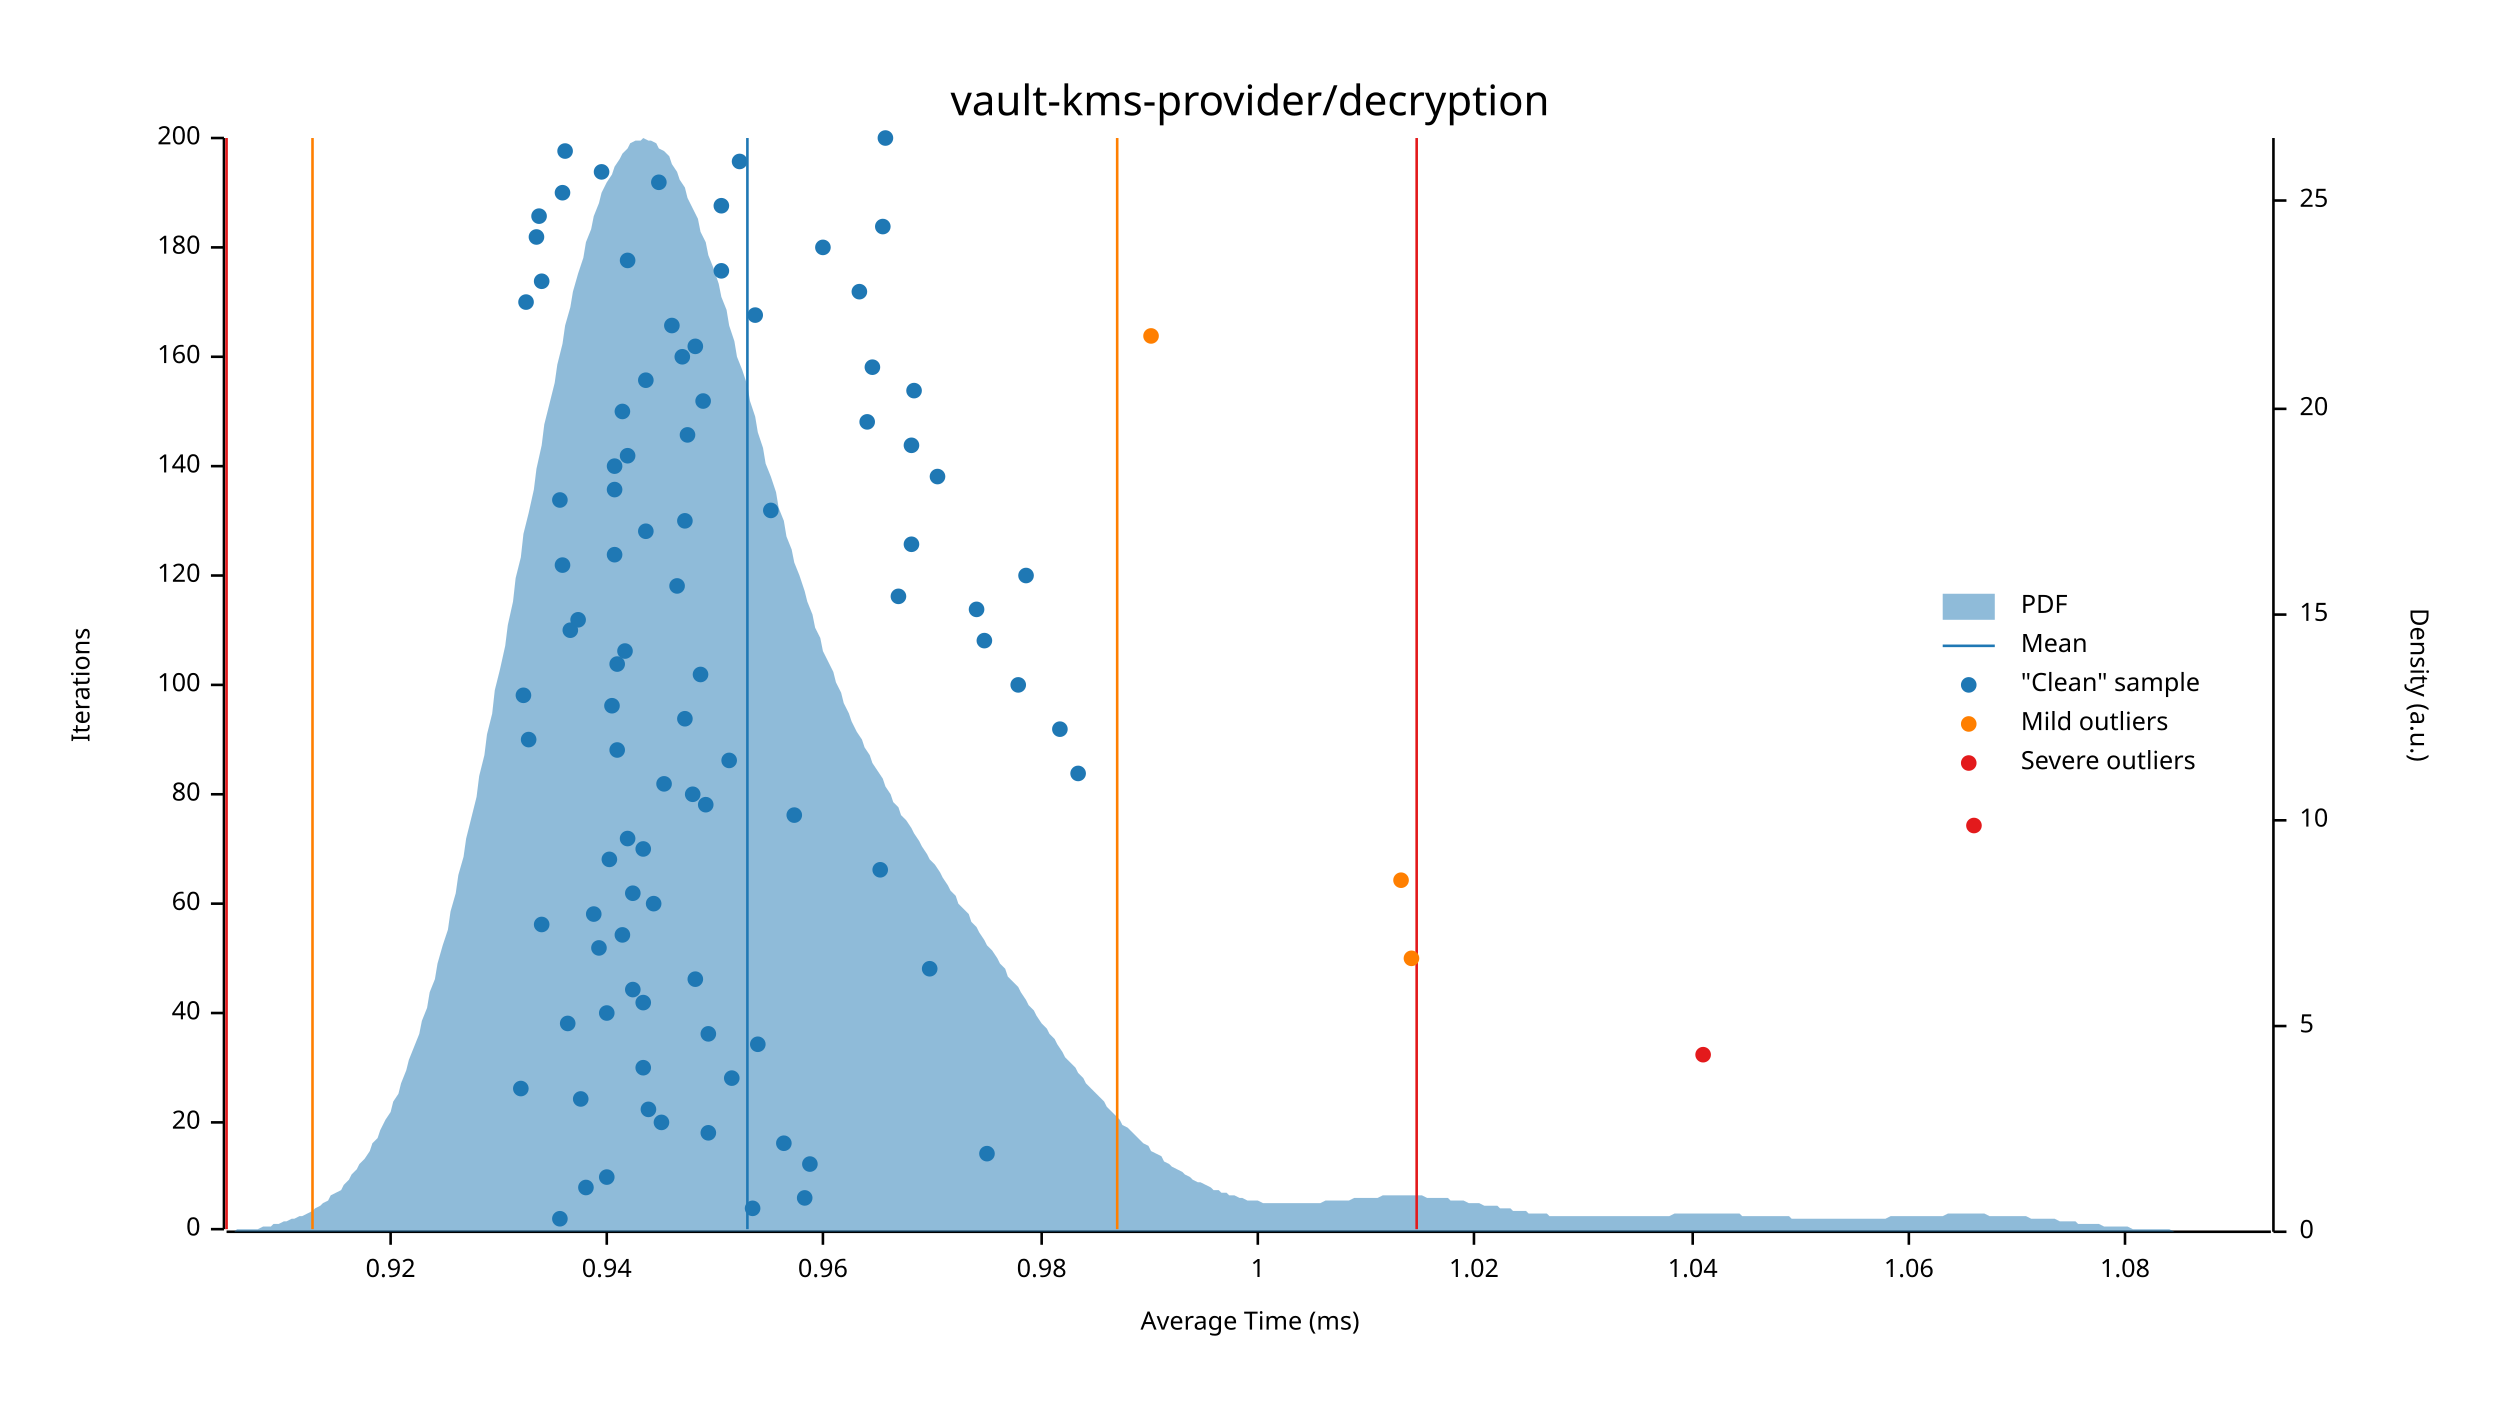
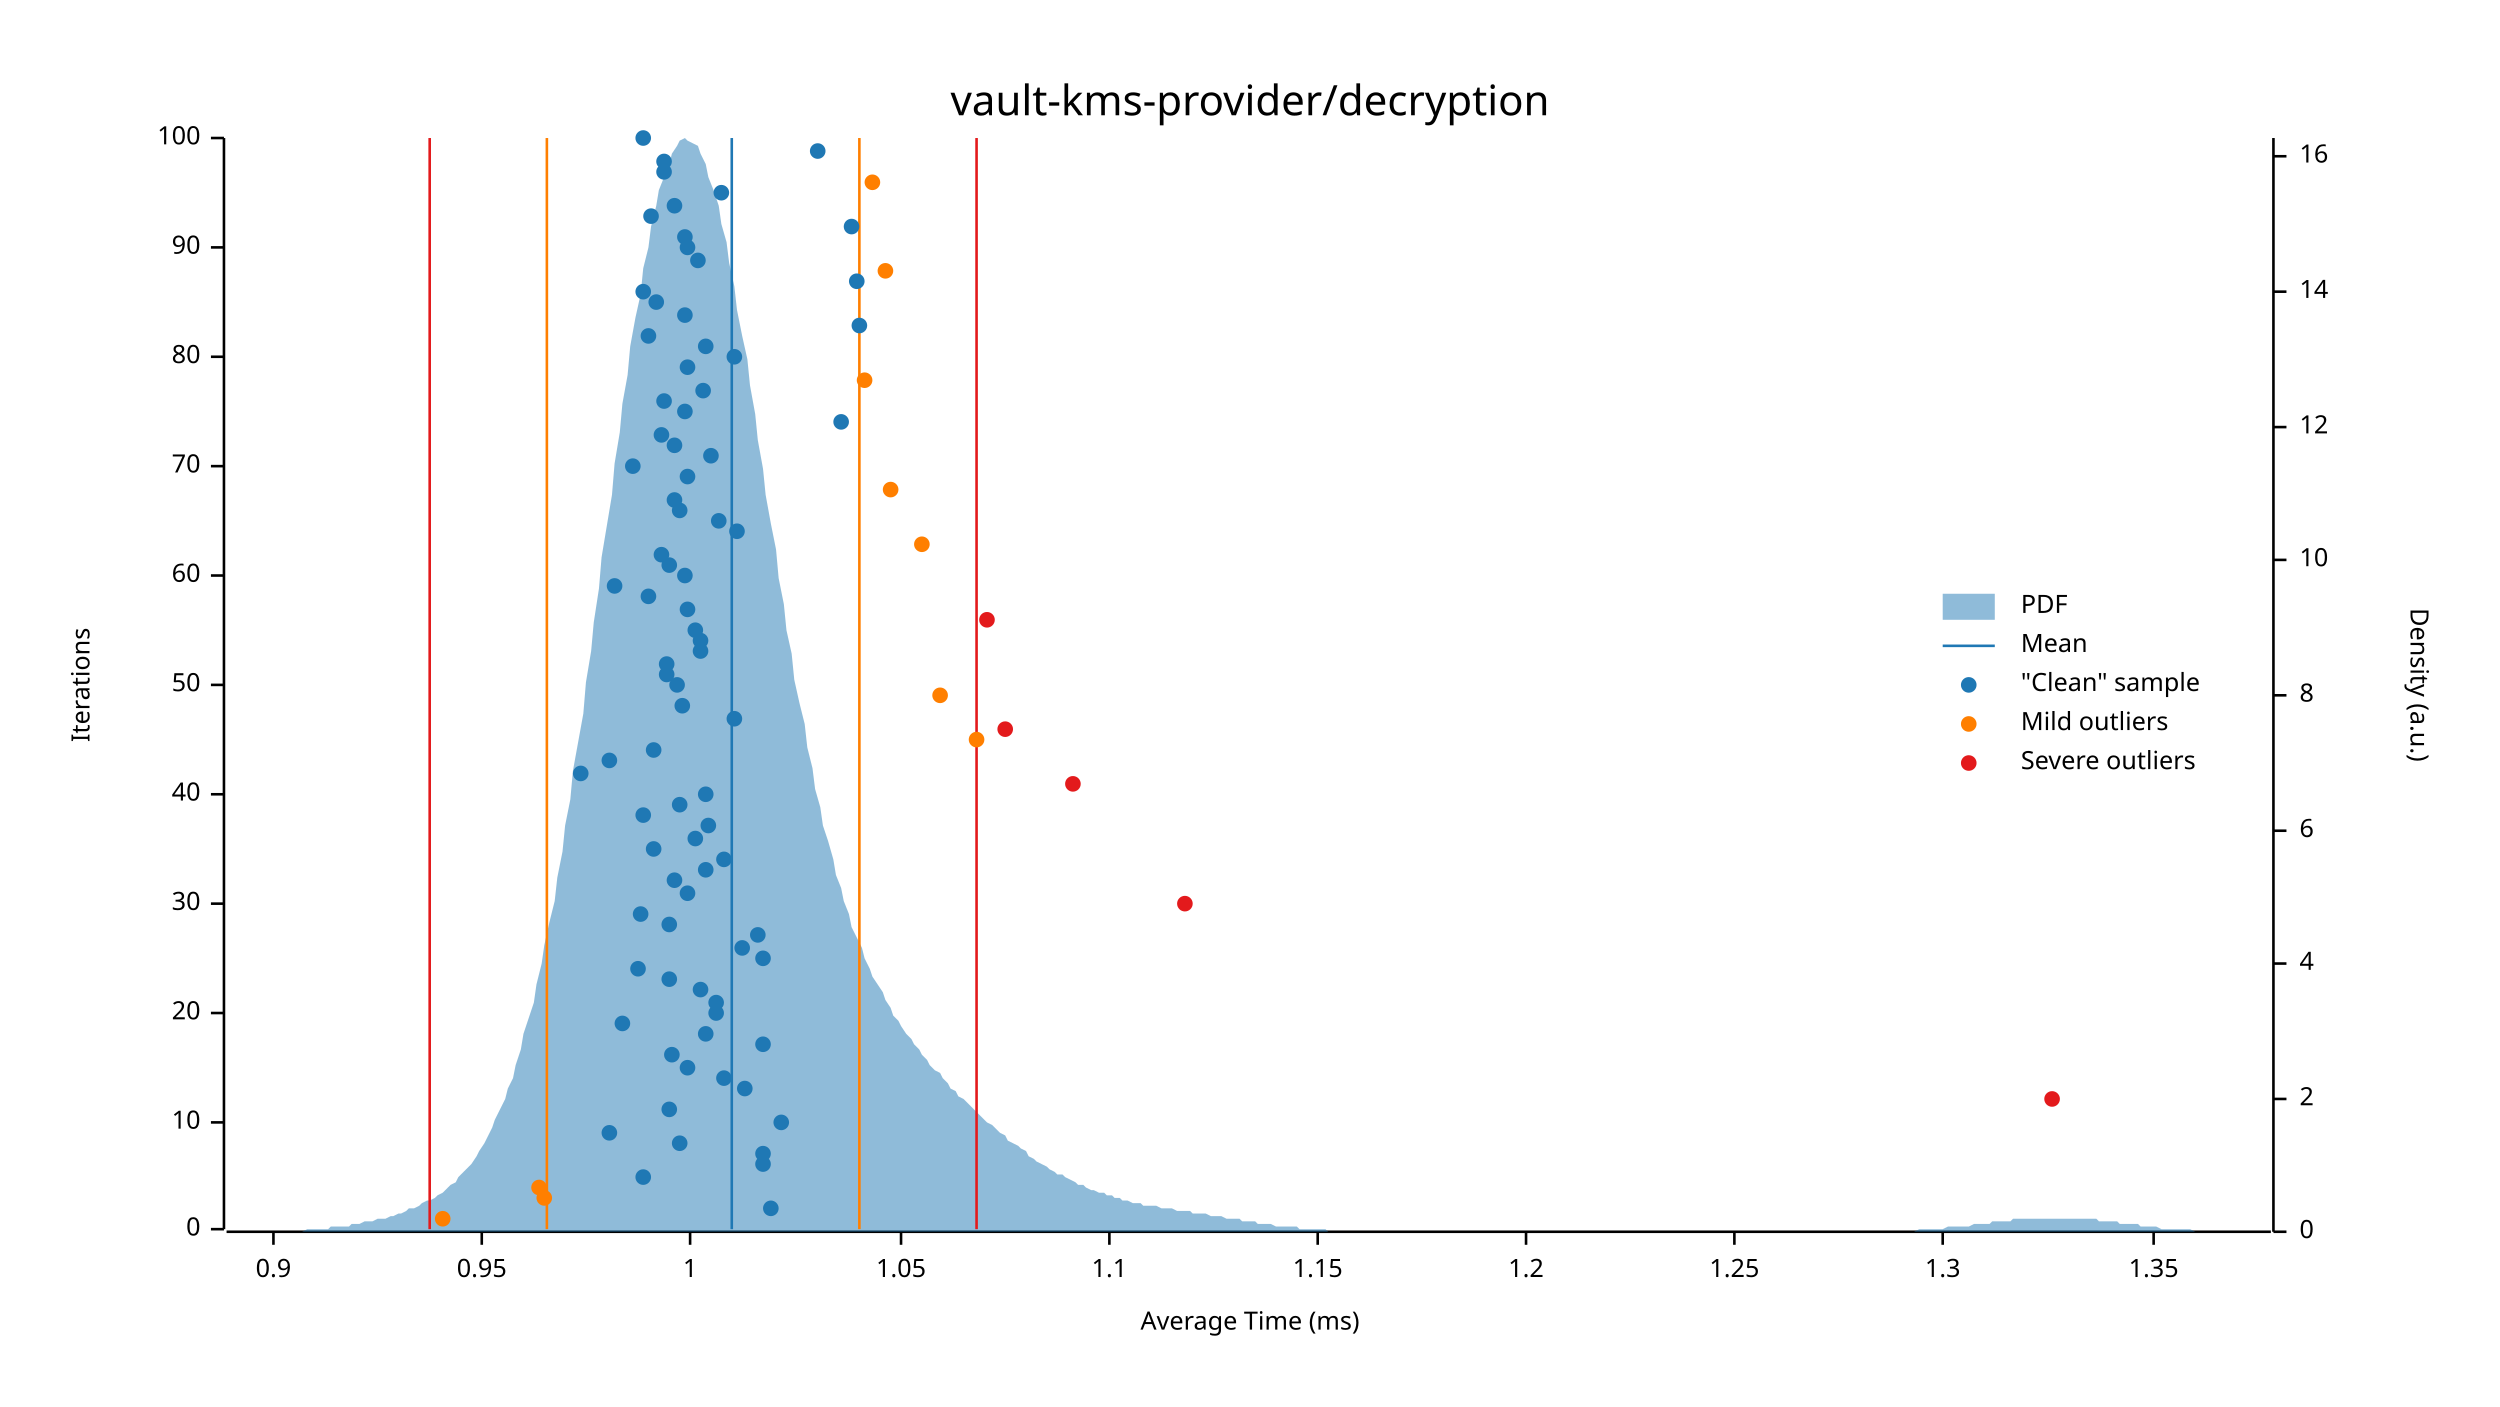
<svg xmlns="http://www.w3.org/2000/svg" width="960" height="540" viewBox="0 0 960 540">
  <text x="480" y="32" dy="0.76em" text-anchor="middle" font-family="sans-serif" font-size="16.129" opacity="1" fill="#000000">
vault-kms-provider/decryption
</text>
  <text x="27" y="263" dy="0.76em" text-anchor="middle" font-family="sans-serif" font-size="9.677" opacity="1" fill="#000000" transform="rotate(270, 27, 263)">
Iterations
</text>
  <text x="480" y="513" dy="-0.5ex" text-anchor="middle" font-family="sans-serif" font-size="9.677" opacity="1" fill="#000000">
Average Time (ms)
</text>
  <polyline fill="none" opacity="1" stroke="#000000" stroke-width="1" points="86,53 86,472 " />
  <text x="77" y="472" dy="0.5ex" text-anchor="end" font-family="sans-serif" font-size="9.677" opacity="1" fill="#000000">
0
</text>
  <polyline fill="none" opacity="1" stroke="#000000" stroke-width="1" points="81,472 86,472 " />
  <text x="77" y="431" dy="0.5ex" text-anchor="end" font-family="sans-serif" font-size="9.677" opacity="1" fill="#000000">
- 20
+ 10
</text>
  <polyline fill="none" opacity="1" stroke="#000000" stroke-width="1" points="81,431 86,431 " />
  <text x="77" y="389" dy="0.5ex" text-anchor="end" font-family="sans-serif" font-size="9.677" opacity="1" fill="#000000">
- 40
+ 20
</text>
  <polyline fill="none" opacity="1" stroke="#000000" stroke-width="1" points="81,389 86,389 " />
  <text x="77" y="347" dy="0.5ex" text-anchor="end" font-family="sans-serif" font-size="9.677" opacity="1" fill="#000000">
- 60
+ 30
</text>
  <polyline fill="none" opacity="1" stroke="#000000" stroke-width="1" points="81,347 86,347 " />
  <text x="77" y="305" dy="0.5ex" text-anchor="end" font-family="sans-serif" font-size="9.677" opacity="1" fill="#000000">
- 80
+ 40
</text>
  <polyline fill="none" opacity="1" stroke="#000000" stroke-width="1" points="81,305 86,305 " />
  <text x="77" y="263" dy="0.5ex" text-anchor="end" font-family="sans-serif" font-size="9.677" opacity="1" fill="#000000">
- 100
+ 50
</text>
  <polyline fill="none" opacity="1" stroke="#000000" stroke-width="1" points="81,263 86,263 " />
  <text x="77" y="221" dy="0.5ex" text-anchor="end" font-family="sans-serif" font-size="9.677" opacity="1" fill="#000000">
- 120
+ 60
</text>
  <polyline fill="none" opacity="1" stroke="#000000" stroke-width="1" points="81,221 86,221 " />
  <text x="77" y="179" dy="0.5ex" text-anchor="end" font-family="sans-serif" font-size="9.677" opacity="1" fill="#000000">
- 140
+ 70
</text>
  <polyline fill="none" opacity="1" stroke="#000000" stroke-width="1" points="81,179 86,179 " />
  <text x="77" y="137" dy="0.5ex" text-anchor="end" font-family="sans-serif" font-size="9.677" opacity="1" fill="#000000">
- 160
+ 80
</text>
  <polyline fill="none" opacity="1" stroke="#000000" stroke-width="1" points="81,137 86,137 " />
  <text x="77" y="95" dy="0.5ex" text-anchor="end" font-family="sans-serif" font-size="9.677" opacity="1" fill="#000000">
- 180
+ 90
</text>
  <polyline fill="none" opacity="1" stroke="#000000" stroke-width="1" points="81,95 86,95 " />
  <text x="77" y="53" dy="0.5ex" text-anchor="end" font-family="sans-serif" font-size="9.677" opacity="1" fill="#000000">
- 200
+ 100
</text>
  <polyline fill="none" opacity="1" stroke="#000000" stroke-width="1" points="81,53 86,53 " />
  <polyline fill="none" opacity="1" stroke="#000000" stroke-width="1" points="87,473 872,473 " />
-   <text x="150" y="483" dy="0.76em" text-anchor="middle" font-family="sans-serif" font-size="9.677" opacity="1" fill="#000000">
- 0.92
- </text>
-   <polyline fill="none" opacity="1" stroke="#000000" stroke-width="1" points="150,473 150,478 " />
-   <text x="233" y="483" dy="0.76em" text-anchor="middle" font-family="sans-serif" font-size="9.677" opacity="1" fill="#000000">
- 0.94
- </text>
-   <polyline fill="none" opacity="1" stroke="#000000" stroke-width="1" points="233,473 233,478 " />
-   <text x="316" y="483" dy="0.76em" text-anchor="middle" font-family="sans-serif" font-size="9.677" opacity="1" fill="#000000">
- 0.96
- </text>
-   <polyline fill="none" opacity="1" stroke="#000000" stroke-width="1" points="316,473 316,478 " />
-   <text x="400" y="483" dy="0.76em" text-anchor="middle" font-family="sans-serif" font-size="9.677" opacity="1" fill="#000000">
- 0.98
- </text>
-   <polyline fill="none" opacity="1" stroke="#000000" stroke-width="1" points="400,473 400,478 " />
-   <text x="483" y="483" dy="0.76em" text-anchor="middle" font-family="sans-serif" font-size="9.677" opacity="1" fill="#000000">
+   <text x="105" y="483" dy="0.76em" text-anchor="middle" font-family="sans-serif" font-size="9.677" opacity="1" fill="#000000">
+ 0.9
+ </text>
+   <polyline fill="none" opacity="1" stroke="#000000" stroke-width="1" points="105,473 105,478 " />
+   <text x="185" y="483" dy="0.76em" text-anchor="middle" font-family="sans-serif" font-size="9.677" opacity="1" fill="#000000">
+ 0.95
+ </text>
+   <polyline fill="none" opacity="1" stroke="#000000" stroke-width="1" points="185,473 185,478 " />
+   <text x="265" y="483" dy="0.76em" text-anchor="middle" font-family="sans-serif" font-size="9.677" opacity="1" fill="#000000">
1
</text>
-   <polyline fill="none" opacity="1" stroke="#000000" stroke-width="1" points="483,473 483,478 " />
-   <text x="566" y="483" dy="0.76em" text-anchor="middle" font-family="sans-serif" font-size="9.677" opacity="1" fill="#000000">
- 1.02
- </text>
-   <polyline fill="none" opacity="1" stroke="#000000" stroke-width="1" points="566,473 566,478 " />
-   <text x="650" y="483" dy="0.76em" text-anchor="middle" font-family="sans-serif" font-size="9.677" opacity="1" fill="#000000">
- 1.04
- </text>
-   <polyline fill="none" opacity="1" stroke="#000000" stroke-width="1" points="650,473 650,478 " />
-   <text x="733" y="483" dy="0.76em" text-anchor="middle" font-family="sans-serif" font-size="9.677" opacity="1" fill="#000000">
- 1.06
- </text>
-   <polyline fill="none" opacity="1" stroke="#000000" stroke-width="1" points="733,473 733,478 " />
-   <text x="816" y="483" dy="0.76em" text-anchor="middle" font-family="sans-serif" font-size="9.677" opacity="1" fill="#000000">
- 1.08
- </text>
-   <polyline fill="none" opacity="1" stroke="#000000" stroke-width="1" points="816,473 816,478 " />
+   <polyline fill="none" opacity="1" stroke="#000000" stroke-width="1" points="265,473 265,478 " />
+   <text x="346" y="483" dy="0.76em" text-anchor="middle" font-family="sans-serif" font-size="9.677" opacity="1" fill="#000000">
+ 1.05
+ </text>
+   <polyline fill="none" opacity="1" stroke="#000000" stroke-width="1" points="346,473 346,478 " />
+   <text x="426" y="483" dy="0.76em" text-anchor="middle" font-family="sans-serif" font-size="9.677" opacity="1" fill="#000000">
+ 1.1
+ </text>
+   <polyline fill="none" opacity="1" stroke="#000000" stroke-width="1" points="426,473 426,478 " />
+   <text x="506" y="483" dy="0.76em" text-anchor="middle" font-family="sans-serif" font-size="9.677" opacity="1" fill="#000000">
+ 1.15
+ </text>
+   <polyline fill="none" opacity="1" stroke="#000000" stroke-width="1" points="506,473 506,478 " />
+   <text x="586" y="483" dy="0.76em" text-anchor="middle" font-family="sans-serif" font-size="9.677" opacity="1" fill="#000000">
+ 1.2
+ </text>
+   <polyline fill="none" opacity="1" stroke="#000000" stroke-width="1" points="586,473 586,478 " />
+   <text x="666" y="483" dy="0.76em" text-anchor="middle" font-family="sans-serif" font-size="9.677" opacity="1" fill="#000000">
+ 1.25
+ </text>
+   <polyline fill="none" opacity="1" stroke="#000000" stroke-width="1" points="666,473 666,478 " />
+   <text x="746" y="483" dy="0.76em" text-anchor="middle" font-family="sans-serif" font-size="9.677" opacity="1" fill="#000000">
+ 1.3
+ </text>
+   <polyline fill="none" opacity="1" stroke="#000000" stroke-width="1" points="746,473 746,478 " />
+   <text x="827" y="483" dy="0.76em" text-anchor="middle" font-family="sans-serif" font-size="9.677" opacity="1" fill="#000000">
+ 1.35
+ </text>
+   <polyline fill="none" opacity="1" stroke="#000000" stroke-width="1" points="827,473 827,478 " />
  <text x="933" y="263" dy="0.76em" text-anchor="middle" font-family="sans-serif" font-size="9.677" opacity="1" fill="#000000" transform="rotate(90, 933, 263)">
Density (a.u.)
</text>
  <polyline fill="none" opacity="1" stroke="#000000" stroke-width="1" points="873,53 873,473 " />
  <text x="883" y="473" dy="0.5ex" text-anchor="start" font-family="sans-serif" font-size="9.677" opacity="1" fill="#000000">
0
</text>
  <polyline fill="none" opacity="1" stroke="#000000" stroke-width="1" points="873,473 878,473 " />
-   <text x="883" y="394" dy="0.5ex" text-anchor="start" font-family="sans-serif" font-size="9.677" opacity="1" fill="#000000">
- 5
- </text>
-   <polyline fill="none" opacity="1" stroke="#000000" stroke-width="1" points="873,394 878,394 " />
-   <text x="883" y="315" dy="0.5ex" text-anchor="start" font-family="sans-serif" font-size="9.677" opacity="1" fill="#000000">
+   <text x="883" y="422" dy="0.5ex" text-anchor="start" font-family="sans-serif" font-size="9.677" opacity="1" fill="#000000">
+ 2
+ </text>
+   <polyline fill="none" opacity="1" stroke="#000000" stroke-width="1" points="873,422 878,422 " />
+   <text x="883" y="370" dy="0.5ex" text-anchor="start" font-family="sans-serif" font-size="9.677" opacity="1" fill="#000000">
+ 4
+ </text>
+   <polyline fill="none" opacity="1" stroke="#000000" stroke-width="1" points="873,370 878,370 " />
+   <text x="883" y="319" dy="0.5ex" text-anchor="start" font-family="sans-serif" font-size="9.677" opacity="1" fill="#000000">
+ 6
+ </text>
+   <polyline fill="none" opacity="1" stroke="#000000" stroke-width="1" points="873,319 878,319 " />
+   <text x="883" y="267" dy="0.5ex" text-anchor="start" font-family="sans-serif" font-size="9.677" opacity="1" fill="#000000">
+ 8
+ </text>
+   <polyline fill="none" opacity="1" stroke="#000000" stroke-width="1" points="873,267 878,267 " />
+   <text x="883" y="215" dy="0.5ex" text-anchor="start" font-family="sans-serif" font-size="9.677" opacity="1" fill="#000000">
10
</text>
-   <polyline fill="none" opacity="1" stroke="#000000" stroke-width="1" points="873,315 878,315 " />
-   <text x="883" y="236" dy="0.5ex" text-anchor="start" font-family="sans-serif" font-size="9.677" opacity="1" fill="#000000">
- 15
- </text>
-   <polyline fill="none" opacity="1" stroke="#000000" stroke-width="1" points="873,236 878,236 " />
-   <text x="883" y="157" dy="0.5ex" text-anchor="start" font-family="sans-serif" font-size="9.677" opacity="1" fill="#000000">
- 20
- </text>
-   <polyline fill="none" opacity="1" stroke="#000000" stroke-width="1" points="873,157 878,157 " />
-   <text x="883" y="77" dy="0.5ex" text-anchor="start" font-family="sans-serif" font-size="9.677" opacity="1" fill="#000000">
- 25
- </text>
-   <polyline fill="none" opacity="1" stroke="#000000" stroke-width="1" points="873,77 878,77 " />
-   <polygon opacity="0.5" fill="#1F78B4" points="87,473 88,473 90,473 91,472 93,472 94,472 96,472 98,472 99,472 101,471 102,471 104,471 105,470 107,470 109,469 110,469 112,468 113,468 115,467 116,467 118,466 120,465 121,464 123,463 124,462 126,461 127,459 129,458 131,457 132,455 134,453 135,451 137,449 138,447 140,445 142,442 143,439 145,437 146,434 148,430 150,427 151,423 153,420 154,416 156,411 157,407 159,402 161,397 162,392 164,387 165,381 167,376 168,370 170,363 172,357 173,350 175,343 176,336 178,329 179,322 181,314 183,306 184,298 186,290 187,282 189,274 190,265 192,257 194,248 195,240 197,231 198,222 200,214 201,205 203,197 205,188 206,180 208,171 209,163 211,155 213,147 214,140 216,132 217,125 219,118 220,112 222,105 224,99 225,93 227,88 228,83 230,78 231,74 233,70 235,67 236,64 238,61 239,59 241,57 242,55 244,54 246,54 247,53 249,54 250,54 252,55 253,57 255,58 257,60 258,63 260,66 261,69 263,72 264,76 266,80 268,84 269,89 271,93 272,98 274,103 276,109 277,114 279,119 280,125 282,131 283,137 285,142 287,148 288,154 290,160 291,166 293,172 294,178 296,183 298,189 299,195 301,200 302,206 304,211 305,216 307,221 309,227 310,231 312,236 313,241 315,245 316,250 318,254 320,258 321,262 323,266 324,270 326,274 327,277 329,281 331,284 332,287 334,290 335,293 337,296 339,299 340,302 342,305 343,308 345,310 346,313 348,315 350,318 351,320 353,323 354,325 356,328 357,330 359,332 361,335 362,337 364,340 365,342 367,344 368,347 370,349 372,351 373,354 375,356 376,358 378,361 379,363 381,365 383,368 384,370 386,372 387,375 389,377 391,379 392,381 394,384 395,386 397,388 398,390 400,393 402,395 403,397 405,399 406,401 408,404 409,406 411,408 413,410 414,412 416,414 417,416 419,418 420,419 422,421 424,423 425,425 427,427 428,428 430,430 431,432 433,433 435,435 436,436 438,438 439,439 441,440 442,442 444,443 446,444 447,446 449,447 450,448 452,449 454,450 455,451 457,452 458,453 460,454 461,454 463,455 465,456 466,457 468,457 469,458 471,458 472,459 474,459 476,460 477,460 479,461 480,461 482,461 483,461 485,462 487,462 488,462 490,462 491,462 493,462 494,462 496,462 498,462 499,462 501,462 502,462 504,462 505,462 507,462 509,461 510,461 512,461 513,461 515,461 517,461 518,461 520,460 521,460 523,460 524,460 526,460 528,460 529,460 531,459 532,459 534,459 535,459 537,459 539,459 540,459 542,459 543,459 545,459 546,459 548,460 550,460 551,460 553,460 554,460 556,460 557,461 559,461 561,461 562,461 564,462 565,462 567,462 568,462 570,463 572,463 573,463 575,463 576,464 578,464 580,464 581,465 583,465 584,465 586,465 587,466 589,466 591,466 592,466 594,466 595,467 597,467 598,467 600,467 602,467 603,467 605,467 606,467 608,467 609,467 611,467 613,467 614,467 616,467 617,467 619,467 620,467 622,467 624,467 625,467 627,467 628,467 630,467 632,467 633,467 635,467 636,467 638,467 639,467 641,467 643,466 644,466 646,466 647,466 649,466 650,466 652,466 654,466 655,466 657,466 658,466 660,466 661,466 663,466 665,466 666,466 668,466 669,467 671,467 672,467 674,467 676,467 677,467 679,467 680,467 682,467 683,467 685,467 687,467 688,468 690,468 691,468 693,468 695,468 696,468 698,468 699,468 701,468 702,468 704,468 706,468 707,468 709,468 710,468 712,468 713,468 715,468 717,468 718,468 720,468 721,468 723,468 724,468 726,467 728,467 729,467 731,467 732,467 734,467 735,467 737,467 739,467 740,467 742,467 743,467 745,467 746,467 748,466 750,466 751,466 753,466 754,466 756,466 758,466 759,466 761,466 762,466 764,467 765,467 767,467 769,467 770,467 772,467 773,467 775,467 776,467 778,467 780,468 781,468 783,468 784,468 786,468 787,468 789,468 791,469 792,469 794,469 795,469 797,469 798,470 800,470 802,470 803,470 805,470 806,470 808,471 809,471 811,471 813,471 814,471 816,471 817,471 819,472 821,472 822,472 824,472 825,472 827,472 828,472 830,472 832,472 833,472 835,473 836,473 838,473 839,473 841,473 843,473 844,473 846,473 847,473 849,473 850,473 852,473 854,473 855,473 857,473 858,473 860,473 861,473 863,473 865,473 866,473 868,473 869,473 871,473 873,473 873,473 87,473 " />
-   <polyline fill="none" opacity="1" stroke="#1F78B4" stroke-width="1" points="287,472 287,53 " />
-   <polyline fill="none" opacity="1" stroke="#FF7F00" stroke-width="1" points="120,472 120,53 " />
-   <polyline fill="none" opacity="1" stroke="#FF7F00" stroke-width="1" points="429,472 429,53 " />
-   <polyline fill="none" opacity="1" stroke="#E31A1C" stroke-width="1" points="87,472 87,53 " />
-   <polyline fill="none" opacity="1" stroke="#E31A1C" stroke-width="1" points="544,472 544,53 " />
-   <circle cx="215" cy="468" r="3" opacity="1" fill="#1F78B4" stroke="none" stroke-width="1" />
-   <circle cx="289" cy="464" r="3" opacity="1" fill="#1F78B4" stroke="none" stroke-width="1" />
-   <circle cx="309" cy="460" r="3" opacity="1" fill="#1F78B4" stroke="none" stroke-width="1" />
-   <circle cx="225" cy="456" r="3" opacity="1" fill="#1F78B4" stroke="none" stroke-width="1" />
-   <circle cx="233" cy="452" r="3" opacity="1" fill="#1F78B4" stroke="none" stroke-width="1" />
-   <circle cx="311" cy="447" r="3" opacity="1" fill="#1F78B4" stroke="none" stroke-width="1" />
-   <circle cx="379" cy="443" r="3" opacity="1" fill="#1F78B4" stroke="none" stroke-width="1" />
-   <circle cx="301" cy="439" r="3" opacity="1" fill="#1F78B4" stroke="none" stroke-width="1" />
-   <circle cx="272" cy="435" r="3" opacity="1" fill="#1F78B4" stroke="none" stroke-width="1" />
-   <circle cx="254" cy="431" r="3" opacity="1" fill="#1F78B4" stroke="none" stroke-width="1" />
-   <circle cx="249" cy="426" r="3" opacity="1" fill="#1F78B4" stroke="none" stroke-width="1" />
-   <circle cx="223" cy="422" r="3" opacity="1" fill="#1F78B4" stroke="none" stroke-width="1" />
-   <circle cx="200" cy="418" r="3" opacity="1" fill="#1F78B4" stroke="none" stroke-width="1" />
-   <circle cx="281" cy="414" r="3" opacity="1" fill="#1F78B4" stroke="none" stroke-width="1" />
-   <circle cx="247" cy="410" r="3" opacity="1" fill="#1F78B4" stroke="none" stroke-width="1" />
-   <circle cx="291" cy="401" r="3" opacity="1" fill="#1F78B4" stroke="none" stroke-width="1" />
-   <circle cx="272" cy="397" r="3" opacity="1" fill="#1F78B4" stroke="none" stroke-width="1" />
-   <circle cx="218" cy="393" r="3" opacity="1" fill="#1F78B4" stroke="none" stroke-width="1" />
-   <circle cx="233" cy="389" r="3" opacity="1" fill="#1F78B4" stroke="none" stroke-width="1" />
-   <circle cx="247" cy="385" r="3" opacity="1" fill="#1F78B4" stroke="none" stroke-width="1" />
-   <circle cx="243" cy="380" r="3" opacity="1" fill="#1F78B4" stroke="none" stroke-width="1" />
-   <circle cx="267" cy="376" r="3" opacity="1" fill="#1F78B4" stroke="none" stroke-width="1" />
-   <circle cx="357" cy="372" r="3" opacity="1" fill="#1F78B4" stroke="none" stroke-width="1" />
-   <circle cx="230" cy="364" r="3" opacity="1" fill="#1F78B4" stroke="none" stroke-width="1" />
-   <circle cx="239" cy="359" r="3" opacity="1" fill="#1F78B4" stroke="none" stroke-width="1" />
-   <circle cx="208" cy="355" r="3" opacity="1" fill="#1F78B4" stroke="none" stroke-width="1" />
-   <circle cx="228" cy="351" r="3" opacity="1" fill="#1F78B4" stroke="none" stroke-width="1" />
-   <circle cx="251" cy="347" r="3" opacity="1" fill="#1F78B4" stroke="none" stroke-width="1" />
-   <circle cx="243" cy="343" r="3" opacity="1" fill="#1F78B4" stroke="none" stroke-width="1" />
-   <circle cx="338" cy="334" r="3" opacity="1" fill="#1F78B4" stroke="none" stroke-width="1" />
-   <circle cx="234" cy="330" r="3" opacity="1" fill="#1F78B4" stroke="none" stroke-width="1" />
-   <circle cx="247" cy="326" r="3" opacity="1" fill="#1F78B4" stroke="none" stroke-width="1" />
-   <circle cx="241" cy="322" r="3" opacity="1" fill="#1F78B4" stroke="none" stroke-width="1" />
-   <circle cx="305" cy="313" r="3" opacity="1" fill="#1F78B4" stroke="none" stroke-width="1" />
-   <circle cx="271" cy="309" r="3" opacity="1" fill="#1F78B4" stroke="none" stroke-width="1" />
-   <circle cx="266" cy="305" r="3" opacity="1" fill="#1F78B4" stroke="none" stroke-width="1" />
-   <circle cx="255" cy="301" r="3" opacity="1" fill="#1F78B4" stroke="none" stroke-width="1" />
-   <circle cx="414" cy="297" r="3" opacity="1" fill="#1F78B4" stroke="none" stroke-width="1" />
-   <circle cx="280" cy="292" r="3" opacity="1" fill="#1F78B4" stroke="none" stroke-width="1" />
-   <circle cx="237" cy="288" r="3" opacity="1" fill="#1F78B4" stroke="none" stroke-width="1" />
-   <circle cx="203" cy="284" r="3" opacity="1" fill="#1F78B4" stroke="none" stroke-width="1" />
-   <circle cx="407" cy="280" r="3" opacity="1" fill="#1F78B4" stroke="none" stroke-width="1" />
-   <circle cx="263" cy="276" r="3" opacity="1" fill="#1F78B4" stroke="none" stroke-width="1" />
-   <circle cx="235" cy="271" r="3" opacity="1" fill="#1F78B4" stroke="none" stroke-width="1" />
-   <circle cx="201" cy="267" r="3" opacity="1" fill="#1F78B4" stroke="none" stroke-width="1" />
-   <circle cx="391" cy="263" r="3" opacity="1" fill="#1F78B4" stroke="none" stroke-width="1" />
-   <circle cx="269" cy="259" r="3" opacity="1" fill="#1F78B4" stroke="none" stroke-width="1" />
-   <circle cx="237" cy="255" r="3" opacity="1" fill="#1F78B4" stroke="none" stroke-width="1" />
-   <circle cx="240" cy="250" r="3" opacity="1" fill="#1F78B4" stroke="none" stroke-width="1" />
-   <circle cx="378" cy="246" r="3" opacity="1" fill="#1F78B4" stroke="none" stroke-width="1" />
-   <circle cx="219" cy="242" r="3" opacity="1" fill="#1F78B4" stroke="none" stroke-width="1" />
-   <circle cx="222" cy="238" r="3" opacity="1" fill="#1F78B4" stroke="none" stroke-width="1" />
-   <circle cx="375" cy="234" r="3" opacity="1" fill="#1F78B4" stroke="none" stroke-width="1" />
-   <circle cx="345" cy="229" r="3" opacity="1" fill="#1F78B4" stroke="none" stroke-width="1" />
-   <circle cx="260" cy="225" r="3" opacity="1" fill="#1F78B4" stroke="none" stroke-width="1" />
-   <circle cx="394" cy="221" r="3" opacity="1" fill="#1F78B4" stroke="none" stroke-width="1" />
-   <circle cx="216" cy="217" r="3" opacity="1" fill="#1F78B4" stroke="none" stroke-width="1" />
-   <circle cx="236" cy="213" r="3" opacity="1" fill="#1F78B4" stroke="none" stroke-width="1" />
-   <circle cx="350" cy="209" r="3" opacity="1" fill="#1F78B4" stroke="none" stroke-width="1" />
-   <circle cx="248" cy="204" r="3" opacity="1" fill="#1F78B4" stroke="none" stroke-width="1" />
-   <circle cx="263" cy="200" r="3" opacity="1" fill="#1F78B4" stroke="none" stroke-width="1" />
-   <circle cx="296" cy="196" r="3" opacity="1" fill="#1F78B4" stroke="none" stroke-width="1" />
-   <circle cx="215" cy="192" r="3" opacity="1" fill="#1F78B4" stroke="none" stroke-width="1" />
-   <circle cx="236" cy="188" r="3" opacity="1" fill="#1F78B4" stroke="none" stroke-width="1" />
-   <circle cx="360" cy="183" r="3" opacity="1" fill="#1F78B4" stroke="none" stroke-width="1" />
-   <circle cx="236" cy="179" r="3" opacity="1" fill="#1F78B4" stroke="none" stroke-width="1" />
-   <circle cx="241" cy="175" r="3" opacity="1" fill="#1F78B4" stroke="none" stroke-width="1" />
-   <circle cx="350" cy="171" r="3" opacity="1" fill="#1F78B4" stroke="none" stroke-width="1" />
-   <circle cx="264" cy="167" r="3" opacity="1" fill="#1F78B4" stroke="none" stroke-width="1" />
-   <circle cx="333" cy="162" r="3" opacity="1" fill="#1F78B4" stroke="none" stroke-width="1" />
-   <circle cx="239" cy="158" r="3" opacity="1" fill="#1F78B4" stroke="none" stroke-width="1" />
-   <circle cx="270" cy="154" r="3" opacity="1" fill="#1F78B4" stroke="none" stroke-width="1" />
-   <circle cx="351" cy="150" r="3" opacity="1" fill="#1F78B4" stroke="none" stroke-width="1" />
-   <circle cx="248" cy="146" r="3" opacity="1" fill="#1F78B4" stroke="none" stroke-width="1" />
-   <circle cx="335" cy="141" r="3" opacity="1" fill="#1F78B4" stroke="none" stroke-width="1" />
-   <circle cx="262" cy="137" r="3" opacity="1" fill="#1F78B4" stroke="none" stroke-width="1" />
-   <circle cx="267" cy="133" r="3" opacity="1" fill="#1F78B4" stroke="none" stroke-width="1" />
-   <circle cx="258" cy="125" r="3" opacity="1" fill="#1F78B4" stroke="none" stroke-width="1" />
-   <circle cx="290" cy="121" r="3" opacity="1" fill="#1F78B4" stroke="none" stroke-width="1" />
-   <circle cx="202" cy="116" r="3" opacity="1" fill="#1F78B4" stroke="none" stroke-width="1" />
-   <circle cx="330" cy="112" r="3" opacity="1" fill="#1F78B4" stroke="none" stroke-width="1" />
-   <circle cx="208" cy="108" r="3" opacity="1" fill="#1F78B4" stroke="none" stroke-width="1" />
-   <circle cx="277" cy="104" r="3" opacity="1" fill="#1F78B4" stroke="none" stroke-width="1" />
-   <circle cx="241" cy="100" r="3" opacity="1" fill="#1F78B4" stroke="none" stroke-width="1" />
-   <circle cx="316" cy="95" r="3" opacity="1" fill="#1F78B4" stroke="none" stroke-width="1" />
-   <circle cx="206" cy="91" r="3" opacity="1" fill="#1F78B4" stroke="none" stroke-width="1" />
-   <circle cx="339" cy="87" r="3" opacity="1" fill="#1F78B4" stroke="none" stroke-width="1" />
-   <circle cx="207" cy="83" r="3" opacity="1" fill="#1F78B4" stroke="none" stroke-width="1" />
-   <circle cx="277" cy="79" r="3" opacity="1" fill="#1F78B4" stroke="none" stroke-width="1" />
-   <circle cx="216" cy="74" r="3" opacity="1" fill="#1F78B4" stroke="none" stroke-width="1" />
-   <circle cx="253" cy="70" r="3" opacity="1" fill="#1F78B4" stroke="none" stroke-width="1" />
-   <circle cx="231" cy="66" r="3" opacity="1" fill="#1F78B4" stroke="none" stroke-width="1" />
-   <circle cx="284" cy="62" r="3" opacity="1" fill="#1F78B4" stroke="none" stroke-width="1" />
-   <circle cx="217" cy="58" r="3" opacity="1" fill="#1F78B4" stroke="none" stroke-width="1" />
-   <circle cx="340" cy="53" r="3" opacity="1" fill="#1F78B4" stroke="none" stroke-width="1" />
-   <circle cx="542" cy="368" r="3" opacity="1" fill="#FF7F00" stroke="none" stroke-width="1" />
-   <circle cx="538" cy="338" r="3" opacity="1" fill="#FF7F00" stroke="none" stroke-width="1" />
-   <circle cx="442" cy="129" r="3" opacity="1" fill="#FF7F00" stroke="none" stroke-width="1" />
-   <circle cx="654" cy="405" r="3" opacity="1" fill="#E31A1C" stroke="none" stroke-width="1" />
-   <circle cx="758" cy="317" r="3" opacity="1" fill="#E31A1C" stroke="none" stroke-width="1" />
+   <polyline fill="none" opacity="1" stroke="#000000" stroke-width="1" points="873,215 878,215 " />
+   <text x="883" y="164" dy="0.5ex" text-anchor="start" font-family="sans-serif" font-size="9.677" opacity="1" fill="#000000">
+ 12
+ </text>
+   <polyline fill="none" opacity="1" stroke="#000000" stroke-width="1" points="873,164 878,164 " />
+   <text x="883" y="112" dy="0.5ex" text-anchor="start" font-family="sans-serif" font-size="9.677" opacity="1" fill="#000000">
+ 14
+ </text>
+   <polyline fill="none" opacity="1" stroke="#000000" stroke-width="1" points="873,112 878,112 " />
+   <text x="883" y="60" dy="0.5ex" text-anchor="start" font-family="sans-serif" font-size="9.677" opacity="1" fill="#000000">
+ 16
+ </text>
+   <polyline fill="none" opacity="1" stroke="#000000" stroke-width="1" points="873,60 878,60 " />
+   <polygon opacity="0.5" fill="#1F78B4" points="87,473 88,473 90,473 91,473 93,473 94,473 96,473 98,473 99,473 101,473 102,473 104,473 105,473 107,473 109,473 110,473 112,473 113,473 115,473 116,473 118,472 120,472 121,472 123,472 124,472 126,472 127,471 129,471 131,471 132,471 134,471 135,470 137,470 138,470 140,469 142,469 143,469 145,468 146,468 148,468 150,467 151,467 153,466 154,466 156,465 157,464 159,464 161,463 162,462 164,461 165,461 167,460 168,459 170,458 172,456 173,455 175,454 176,452 178,450 179,449 181,447 183,444 184,442 186,439 187,437 189,433 190,430 192,426 194,422 195,418 197,414 198,409 200,403 201,397 203,391 205,385 206,378 208,370 209,363 211,354 213,346 214,337 216,327 217,317 219,307 220,296 222,285 224,274 225,262 227,250 228,239 230,226 231,214 233,202 235,190 236,178 238,166 239,155 241,144 242,133 244,122 246,113 247,103 249,95 250,87 252,79 253,73 255,68 257,63 258,59 260,56 261,54 263,53 264,54 266,55 268,56 269,59 271,63 272,68 274,73 276,79 277,86 279,93 280,101 282,110 283,119 285,129 287,138 288,148 290,159 291,169 293,180 294,190 296,201 298,211 299,222 301,232 302,242 304,251 305,261 307,270 309,278 310,287 312,295 313,303 315,310 316,317 318,323 320,330 321,336 323,341 324,346 326,351 327,356 329,360 331,364 332,368 334,372 335,375 337,378 339,381 340,384 342,387 343,390 345,392 346,394 348,397 350,399 351,401 353,403 354,405 356,407 357,409 359,411 361,412 362,414 364,416 365,418 367,419 368,421 370,422 372,424 373,425 375,427 376,428 378,430 379,431 381,432 383,434 384,435 386,436 387,438 389,439 391,440 392,441 394,442 395,444 397,445 398,446 400,447 402,448 403,449 405,450 406,451 408,451 409,452 411,453 413,454 414,455 416,455 417,456 419,457 420,457 422,458 424,458 425,459 427,459 428,460 430,460 431,461 433,461 435,462 436,462 438,462 439,463 441,463 442,463 444,463 446,464 447,464 449,464 450,464 452,465 454,465 455,465 457,465 458,466 460,466 461,466 463,466 465,467 466,467 468,467 469,467 471,468 472,468 474,468 476,468 477,469 479,469 480,469 482,469 483,470 485,470 487,470 488,470 490,471 491,471 493,471 494,471 496,471 498,471 499,472 501,472 502,472 504,472 505,472 507,472 509,472 510,473 512,473 513,473 515,473 517,473 518,473 520,473 521,473 523,473 524,473 526,473 528,473 529,473 531,473 532,473 534,473 535,473 537,473 539,473 540,473 542,473 543,473 545,473 546,473 548,473 550,473 551,473 553,473 554,473 556,473 557,473 559,473 561,473 562,473 564,473 565,473 567,473 568,473 570,473 572,473 573,473 575,473 576,473 578,473 580,473 581,473 583,473 584,473 586,473 587,473 589,473 591,473 592,473 594,473 595,473 597,473 598,473 600,473 602,473 603,473 605,473 606,473 608,473 609,473 611,473 613,473 614,473 616,473 617,473 619,473 620,473 622,473 624,473 625,473 627,473 628,473 630,473 632,473 633,473 635,473 636,473 638,473 639,473 641,473 643,473 644,473 646,473 647,473 649,473 650,473 652,473 654,473 655,473 657,473 658,473 660,473 661,473 663,473 665,473 666,473 668,473 669,473 671,473 672,473 674,473 676,473 677,473 679,473 680,473 682,473 683,473 685,473 687,473 688,473 690,473 691,473 693,473 695,473 696,473 698,473 699,473 701,473 702,473 704,473 706,473 707,473 709,473 710,473 712,473 713,473 715,473 717,473 718,473 720,473 721,473 723,473 724,473 726,473 728,473 729,473 731,473 732,473 734,473 735,473 737,472 739,472 740,472 742,472 743,472 745,472 746,472 748,471 750,471 751,471 753,471 754,471 756,471 758,470 759,470 761,470 762,470 764,470 765,469 767,469 769,469 770,469 772,469 773,468 775,468 776,468 778,468 780,468 781,468 783,468 784,468 786,468 787,468 789,468 791,468 792,468 794,468 795,468 797,468 798,468 800,468 802,468 803,468 805,468 806,469 808,469 809,469 811,469 813,469 814,470 816,470 817,470 819,470 821,470 822,471 824,471 825,471 827,471 828,471 830,472 832,472 833,472 835,472 836,472 838,472 839,472 841,472 843,473 844,473 846,473 847,473 849,473 850,473 852,473 854,473 855,473 857,473 858,473 860,473 861,473 863,473 865,473 866,473 868,473 869,473 871,473 873,473 873,473 87,473 " />
+   <polyline fill="none" opacity="1" stroke="#1F78B4" stroke-width="1" points="281,472 281,53 " />
+   <polyline fill="none" opacity="1" stroke="#FF7F00" stroke-width="1" points="210,472 210,53 " />
+   <polyline fill="none" opacity="1" stroke="#FF7F00" stroke-width="1" points="330,472 330,53 " />
+   <polyline fill="none" opacity="1" stroke="#E31A1C" stroke-width="1" points="165,472 165,53 " />
+   <polyline fill="none" opacity="1" stroke="#E31A1C" stroke-width="1" points="375,472 375,53 " />
+   <circle cx="296" cy="464" r="3" opacity="1" fill="#1F78B4" stroke="none" stroke-width="1" />
+   <circle cx="247" cy="452" r="3" opacity="1" fill="#1F78B4" stroke="none" stroke-width="1" />
+   <circle cx="293" cy="447" r="3" opacity="1" fill="#1F78B4" stroke="none" stroke-width="1" />
+   <circle cx="293" cy="443" r="3" opacity="1" fill="#1F78B4" stroke="none" stroke-width="1" />
+   <circle cx="261" cy="439" r="3" opacity="1" fill="#1F78B4" stroke="none" stroke-width="1" />
+   <circle cx="234" cy="435" r="3" opacity="1" fill="#1F78B4" stroke="none" stroke-width="1" />
+   <circle cx="300" cy="431" r="3" opacity="1" fill="#1F78B4" stroke="none" stroke-width="1" />
+   <circle cx="257" cy="426" r="3" opacity="1" fill="#1F78B4" stroke="none" stroke-width="1" />
+   <circle cx="286" cy="418" r="3" opacity="1" fill="#1F78B4" stroke="none" stroke-width="1" />
+   <circle cx="278" cy="414" r="3" opacity="1" fill="#1F78B4" stroke="none" stroke-width="1" />
+   <circle cx="264" cy="410" r="3" opacity="1" fill="#1F78B4" stroke="none" stroke-width="1" />
+   <circle cx="258" cy="405" r="3" opacity="1" fill="#1F78B4" stroke="none" stroke-width="1" />
+   <circle cx="293" cy="401" r="3" opacity="1" fill="#1F78B4" stroke="none" stroke-width="1" />
+   <circle cx="271" cy="397" r="3" opacity="1" fill="#1F78B4" stroke="none" stroke-width="1" />
+   <circle cx="239" cy="393" r="3" opacity="1" fill="#1F78B4" stroke="none" stroke-width="1" />
+   <circle cx="275" cy="389" r="3" opacity="1" fill="#1F78B4" stroke="none" stroke-width="1" />
+   <circle cx="275" cy="385" r="3" opacity="1" fill="#1F78B4" stroke="none" stroke-width="1" />
+   <circle cx="269" cy="380" r="3" opacity="1" fill="#1F78B4" stroke="none" stroke-width="1" />
+   <circle cx="257" cy="376" r="3" opacity="1" fill="#1F78B4" stroke="none" stroke-width="1" />
+   <circle cx="245" cy="372" r="3" opacity="1" fill="#1F78B4" stroke="none" stroke-width="1" />
+   <circle cx="293" cy="368" r="3" opacity="1" fill="#1F78B4" stroke="none" stroke-width="1" />
+   <circle cx="285" cy="364" r="3" opacity="1" fill="#1F78B4" stroke="none" stroke-width="1" />
+   <circle cx="291" cy="359" r="3" opacity="1" fill="#1F78B4" stroke="none" stroke-width="1" />
+   <circle cx="257" cy="355" r="3" opacity="1" fill="#1F78B4" stroke="none" stroke-width="1" />
+   <circle cx="246" cy="351" r="3" opacity="1" fill="#1F78B4" stroke="none" stroke-width="1" />
+   <circle cx="264" cy="343" r="3" opacity="1" fill="#1F78B4" stroke="none" stroke-width="1" />
+   <circle cx="259" cy="338" r="3" opacity="1" fill="#1F78B4" stroke="none" stroke-width="1" />
+   <circle cx="271" cy="334" r="3" opacity="1" fill="#1F78B4" stroke="none" stroke-width="1" />
+   <circle cx="278" cy="330" r="3" opacity="1" fill="#1F78B4" stroke="none" stroke-width="1" />
+   <circle cx="251" cy="326" r="3" opacity="1" fill="#1F78B4" stroke="none" stroke-width="1" />
+   <circle cx="267" cy="322" r="3" opacity="1" fill="#1F78B4" stroke="none" stroke-width="1" />
+   <circle cx="272" cy="317" r="3" opacity="1" fill="#1F78B4" stroke="none" stroke-width="1" />
+   <circle cx="247" cy="313" r="3" opacity="1" fill="#1F78B4" stroke="none" stroke-width="1" />
+   <circle cx="261" cy="309" r="3" opacity="1" fill="#1F78B4" stroke="none" stroke-width="1" />
+   <circle cx="271" cy="305" r="3" opacity="1" fill="#1F78B4" stroke="none" stroke-width="1" />
+   <circle cx="223" cy="297" r="3" opacity="1" fill="#1F78B4" stroke="none" stroke-width="1" />
+   <circle cx="234" cy="292" r="3" opacity="1" fill="#1F78B4" stroke="none" stroke-width="1" />
+   <circle cx="251" cy="288" r="3" opacity="1" fill="#1F78B4" stroke="none" stroke-width="1" />
+   <circle cx="282" cy="276" r="3" opacity="1" fill="#1F78B4" stroke="none" stroke-width="1" />
+   <circle cx="262" cy="271" r="3" opacity="1" fill="#1F78B4" stroke="none" stroke-width="1" />
+   <circle cx="260" cy="263" r="3" opacity="1" fill="#1F78B4" stroke="none" stroke-width="1" />
+   <circle cx="256" cy="259" r="3" opacity="1" fill="#1F78B4" stroke="none" stroke-width="1" />
+   <circle cx="256" cy="255" r="3" opacity="1" fill="#1F78B4" stroke="none" stroke-width="1" />
+   <circle cx="269" cy="250" r="3" opacity="1" fill="#1F78B4" stroke="none" stroke-width="1" />
+   <circle cx="269" cy="246" r="3" opacity="1" fill="#1F78B4" stroke="none" stroke-width="1" />
+   <circle cx="267" cy="242" r="3" opacity="1" fill="#1F78B4" stroke="none" stroke-width="1" />
+   <circle cx="264" cy="234" r="3" opacity="1" fill="#1F78B4" stroke="none" stroke-width="1" />
+   <circle cx="249" cy="229" r="3" opacity="1" fill="#1F78B4" stroke="none" stroke-width="1" />
+   <circle cx="236" cy="225" r="3" opacity="1" fill="#1F78B4" stroke="none" stroke-width="1" />
+   <circle cx="263" cy="221" r="3" opacity="1" fill="#1F78B4" stroke="none" stroke-width="1" />
+   <circle cx="257" cy="217" r="3" opacity="1" fill="#1F78B4" stroke="none" stroke-width="1" />
+   <circle cx="254" cy="213" r="3" opacity="1" fill="#1F78B4" stroke="none" stroke-width="1" />
+   <circle cx="283" cy="204" r="3" opacity="1" fill="#1F78B4" stroke="none" stroke-width="1" />
+   <circle cx="276" cy="200" r="3" opacity="1" fill="#1F78B4" stroke="none" stroke-width="1" />
+   <circle cx="261" cy="196" r="3" opacity="1" fill="#1F78B4" stroke="none" stroke-width="1" />
+   <circle cx="259" cy="192" r="3" opacity="1" fill="#1F78B4" stroke="none" stroke-width="1" />
+   <circle cx="264" cy="183" r="3" opacity="1" fill="#1F78B4" stroke="none" stroke-width="1" />
+   <circle cx="243" cy="179" r="3" opacity="1" fill="#1F78B4" stroke="none" stroke-width="1" />
+   <circle cx="273" cy="175" r="3" opacity="1" fill="#1F78B4" stroke="none" stroke-width="1" />
+   <circle cx="259" cy="171" r="3" opacity="1" fill="#1F78B4" stroke="none" stroke-width="1" />
+   <circle cx="254" cy="167" r="3" opacity="1" fill="#1F78B4" stroke="none" stroke-width="1" />
+   <circle cx="323" cy="162" r="3" opacity="1" fill="#1F78B4" stroke="none" stroke-width="1" />
+   <circle cx="263" cy="158" r="3" opacity="1" fill="#1F78B4" stroke="none" stroke-width="1" />
+   <circle cx="255" cy="154" r="3" opacity="1" fill="#1F78B4" stroke="none" stroke-width="1" />
+   <circle cx="270" cy="150" r="3" opacity="1" fill="#1F78B4" stroke="none" stroke-width="1" />
+   <circle cx="264" cy="141" r="3" opacity="1" fill="#1F78B4" stroke="none" stroke-width="1" />
+   <circle cx="282" cy="137" r="3" opacity="1" fill="#1F78B4" stroke="none" stroke-width="1" />
+   <circle cx="271" cy="133" r="3" opacity="1" fill="#1F78B4" stroke="none" stroke-width="1" />
+   <circle cx="249" cy="129" r="3" opacity="1" fill="#1F78B4" stroke="none" stroke-width="1" />
+   <circle cx="330" cy="125" r="3" opacity="1" fill="#1F78B4" stroke="none" stroke-width="1" />
+   <circle cx="263" cy="121" r="3" opacity="1" fill="#1F78B4" stroke="none" stroke-width="1" />
+   <circle cx="252" cy="116" r="3" opacity="1" fill="#1F78B4" stroke="none" stroke-width="1" />
+   <circle cx="247" cy="112" r="3" opacity="1" fill="#1F78B4" stroke="none" stroke-width="1" />
+   <circle cx="329" cy="108" r="3" opacity="1" fill="#1F78B4" stroke="none" stroke-width="1" />
+   <circle cx="268" cy="100" r="3" opacity="1" fill="#1F78B4" stroke="none" stroke-width="1" />
+   <circle cx="264" cy="95" r="3" opacity="1" fill="#1F78B4" stroke="none" stroke-width="1" />
+   <circle cx="263" cy="91" r="3" opacity="1" fill="#1F78B4" stroke="none" stroke-width="1" />
+   <circle cx="327" cy="87" r="3" opacity="1" fill="#1F78B4" stroke="none" stroke-width="1" />
+   <circle cx="250" cy="83" r="3" opacity="1" fill="#1F78B4" stroke="none" stroke-width="1" />
+   <circle cx="259" cy="79" r="3" opacity="1" fill="#1F78B4" stroke="none" stroke-width="1" />
+   <circle cx="277" cy="74" r="3" opacity="1" fill="#1F78B4" stroke="none" stroke-width="1" />
+   <circle cx="255" cy="66" r="3" opacity="1" fill="#1F78B4" stroke="none" stroke-width="1" />
+   <circle cx="255" cy="62" r="3" opacity="1" fill="#1F78B4" stroke="none" stroke-width="1" />
+   <circle cx="314" cy="58" r="3" opacity="1" fill="#1F78B4" stroke="none" stroke-width="1" />
+   <circle cx="247" cy="53" r="3" opacity="1" fill="#1F78B4" stroke="none" stroke-width="1" />
+   <circle cx="170" cy="468" r="3" opacity="1" fill="#FF7F00" stroke="none" stroke-width="1" />
+   <circle cx="209" cy="460" r="3" opacity="1" fill="#FF7F00" stroke="none" stroke-width="1" />
+   <circle cx="207" cy="456" r="3" opacity="1" fill="#FF7F00" stroke="none" stroke-width="1" />
+   <circle cx="375" cy="284" r="3" opacity="1" fill="#FF7F00" stroke="none" stroke-width="1" />
+   <circle cx="361" cy="267" r="3" opacity="1" fill="#FF7F00" stroke="none" stroke-width="1" />
+   <circle cx="354" cy="209" r="3" opacity="1" fill="#FF7F00" stroke="none" stroke-width="1" />
+   <circle cx="342" cy="188" r="3" opacity="1" fill="#FF7F00" stroke="none" stroke-width="1" />
+   <circle cx="332" cy="146" r="3" opacity="1" fill="#FF7F00" stroke="none" stroke-width="1" />
+   <circle cx="340" cy="104" r="3" opacity="1" fill="#FF7F00" stroke="none" stroke-width="1" />
+   <circle cx="335" cy="70" r="3" opacity="1" fill="#FF7F00" stroke="none" stroke-width="1" />
+   <circle cx="788" cy="422" r="3" opacity="1" fill="#E31A1C" stroke="none" stroke-width="1" />
+   <circle cx="455" cy="347" r="3" opacity="1" fill="#E31A1C" stroke="none" stroke-width="1" />
+   <circle cx="412" cy="301" r="3" opacity="1" fill="#E31A1C" stroke="none" stroke-width="1" />
+   <circle cx="386" cy="280" r="3" opacity="1" fill="#E31A1C" stroke="none" stroke-width="1" />
+   <circle cx="379" cy="238" r="3" opacity="1" fill="#E31A1C" stroke="none" stroke-width="1" />
  <text x="776" y="228" dy="0.76em" text-anchor="start" font-family="sans-serif" font-size="9.677" opacity="1" fill="#000000">
PDF
</text>
  <text x="776" y="243" dy="0.76em" text-anchor="start" font-family="sans-serif" font-size="9.677" opacity="1" fill="#000000">
Mean
</text>
  <text x="776" y="258" dy="0.76em" text-anchor="start" font-family="sans-serif" font-size="9.677" opacity="1" fill="#000000">
"Clean" sample
</text>
  <text x="776" y="273" dy="0.76em" text-anchor="start" font-family="sans-serif" font-size="9.677" opacity="1" fill="#000000">
Mild outliers
</text>
  <text x="776" y="288" dy="0.76em" text-anchor="start" font-family="sans-serif" font-size="9.677" opacity="1" fill="#000000">
Severe outliers
</text>
  <rect x="746" y="228" width="20" height="10" opacity="0.5" fill="#1F78B4" stroke="none" />
  <polyline fill="none" opacity="1" stroke="#1F78B4" stroke-width="1" points="746,248 766,248 " />
  <circle cx="756" cy="263" r="3" opacity="1" fill="#1F78B4" stroke="none" stroke-width="1" />
  <circle cx="756" cy="278" r="3" opacity="1" fill="#FF7F00" stroke="none" stroke-width="1" />
  <circle cx="756" cy="293" r="3" opacity="1" fill="#E31A1C" stroke="none" stroke-width="1" />
</svg>
